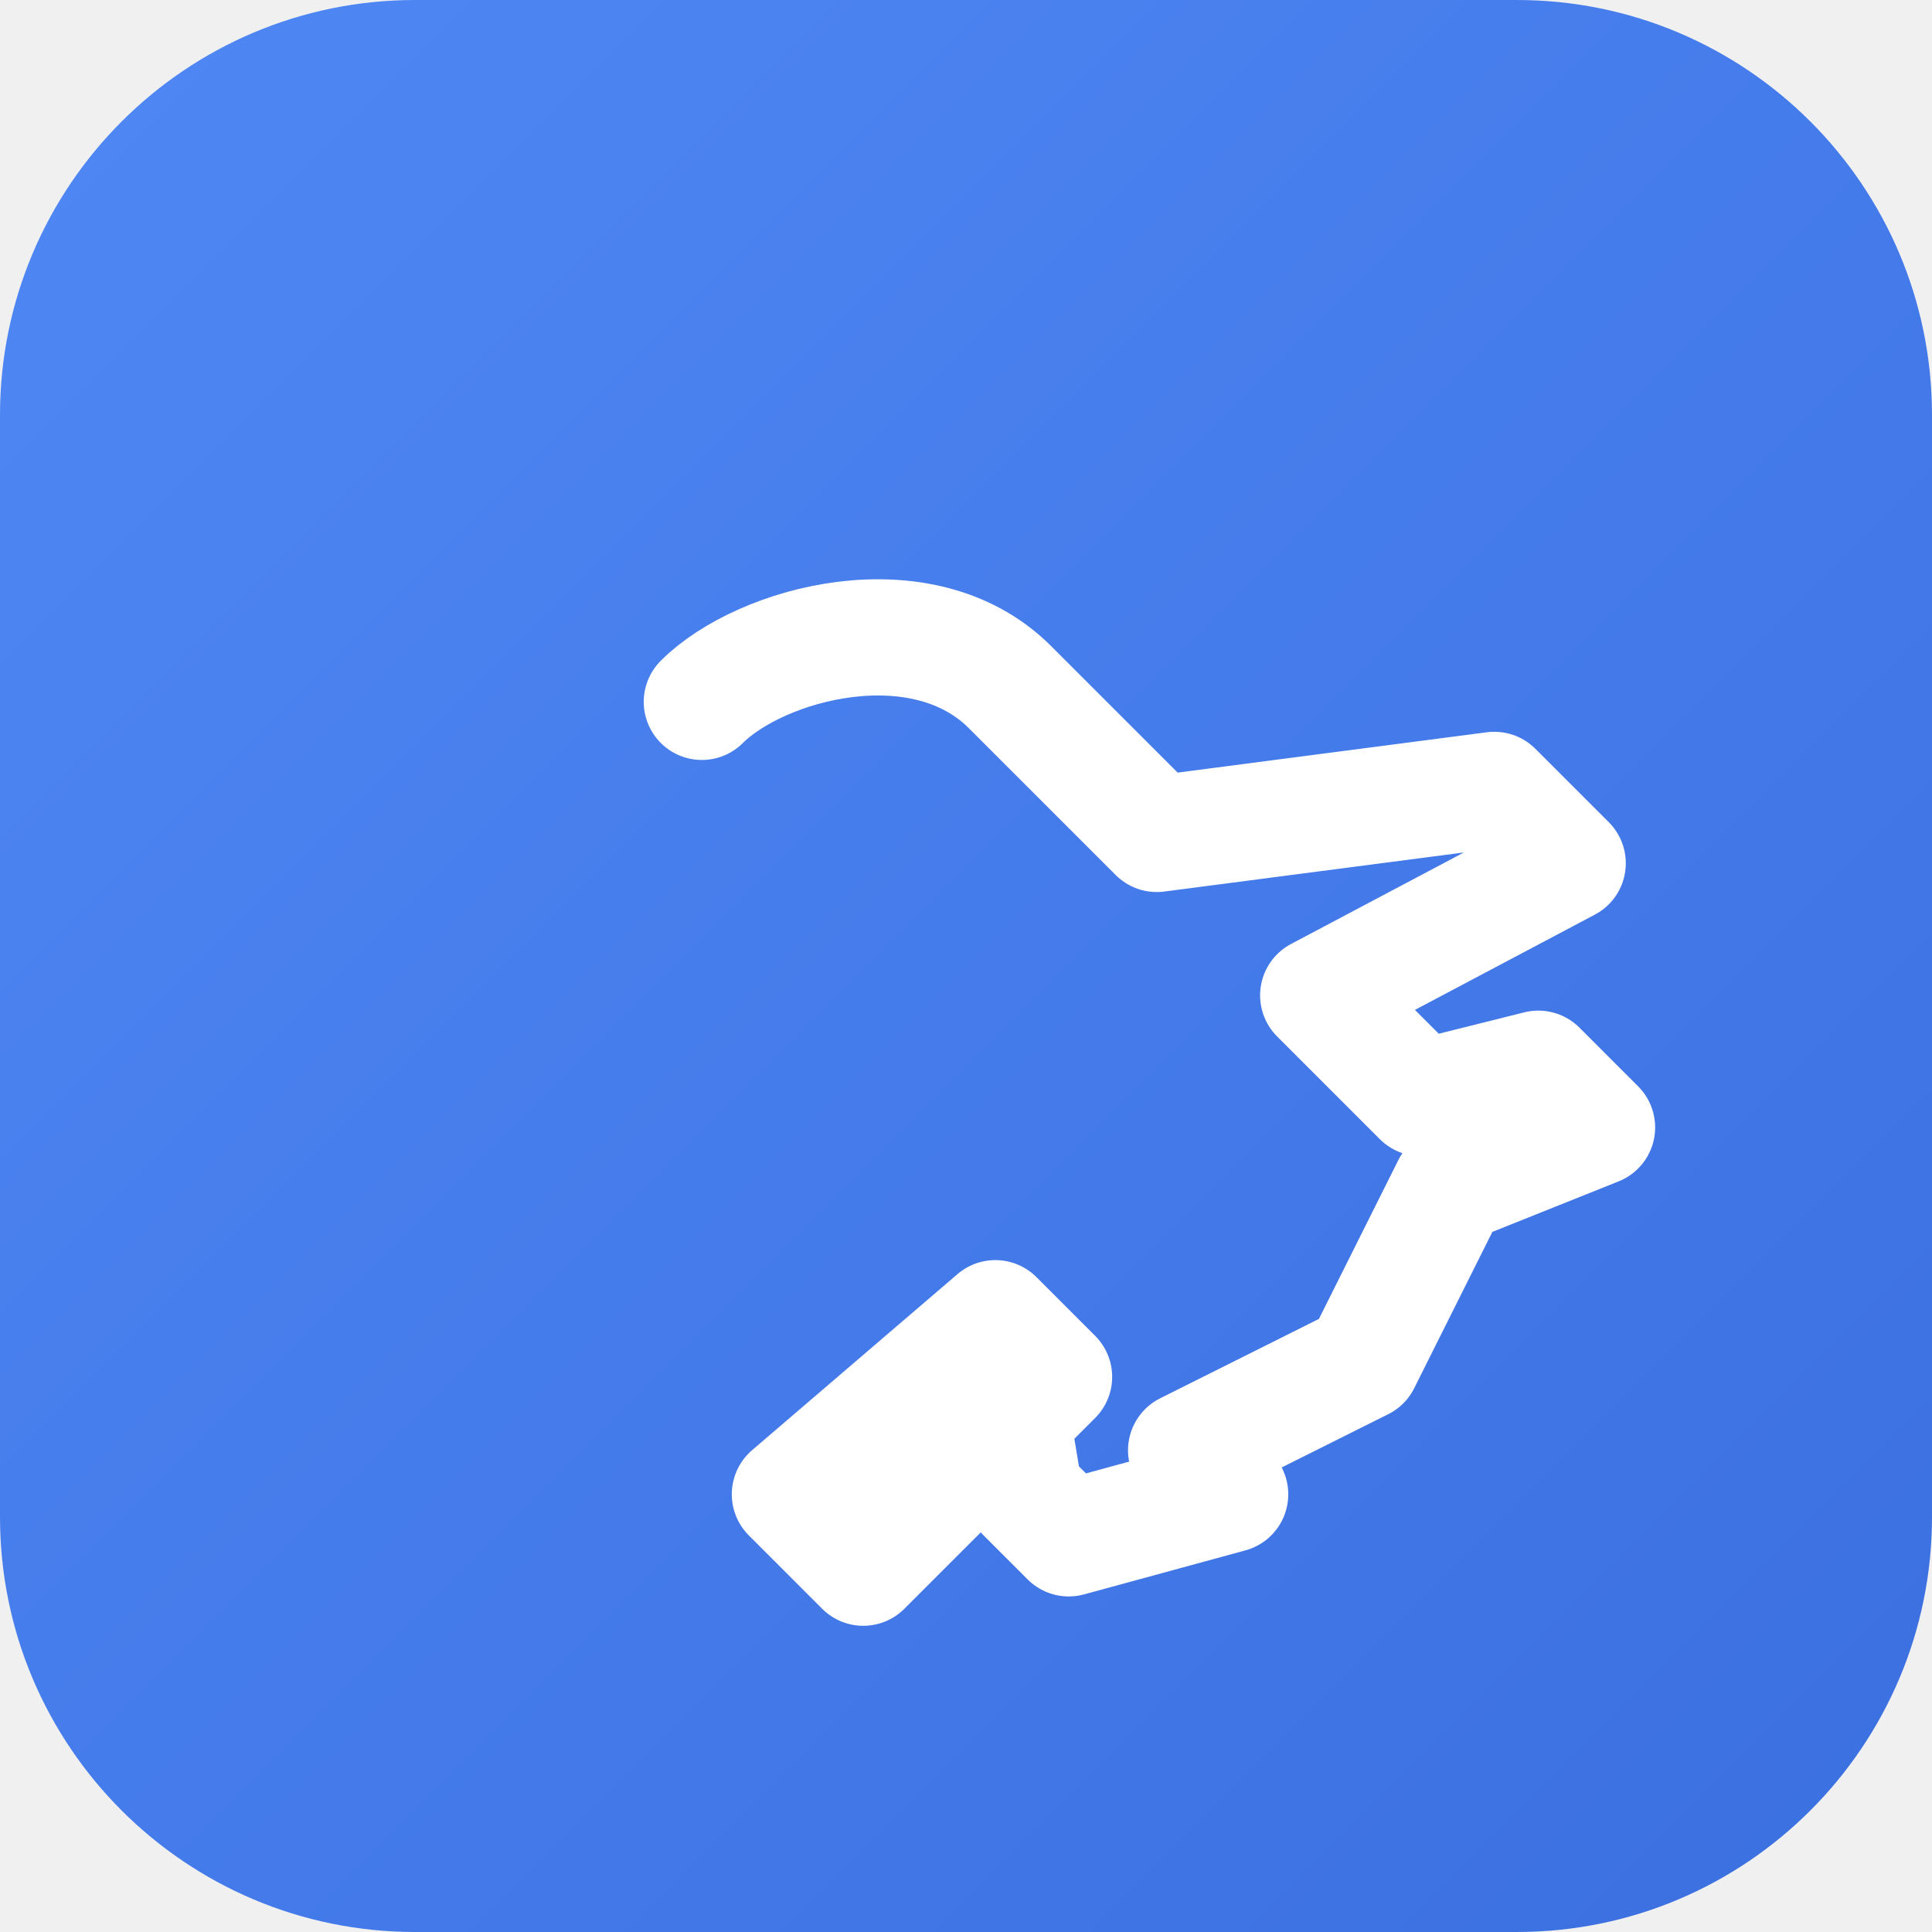
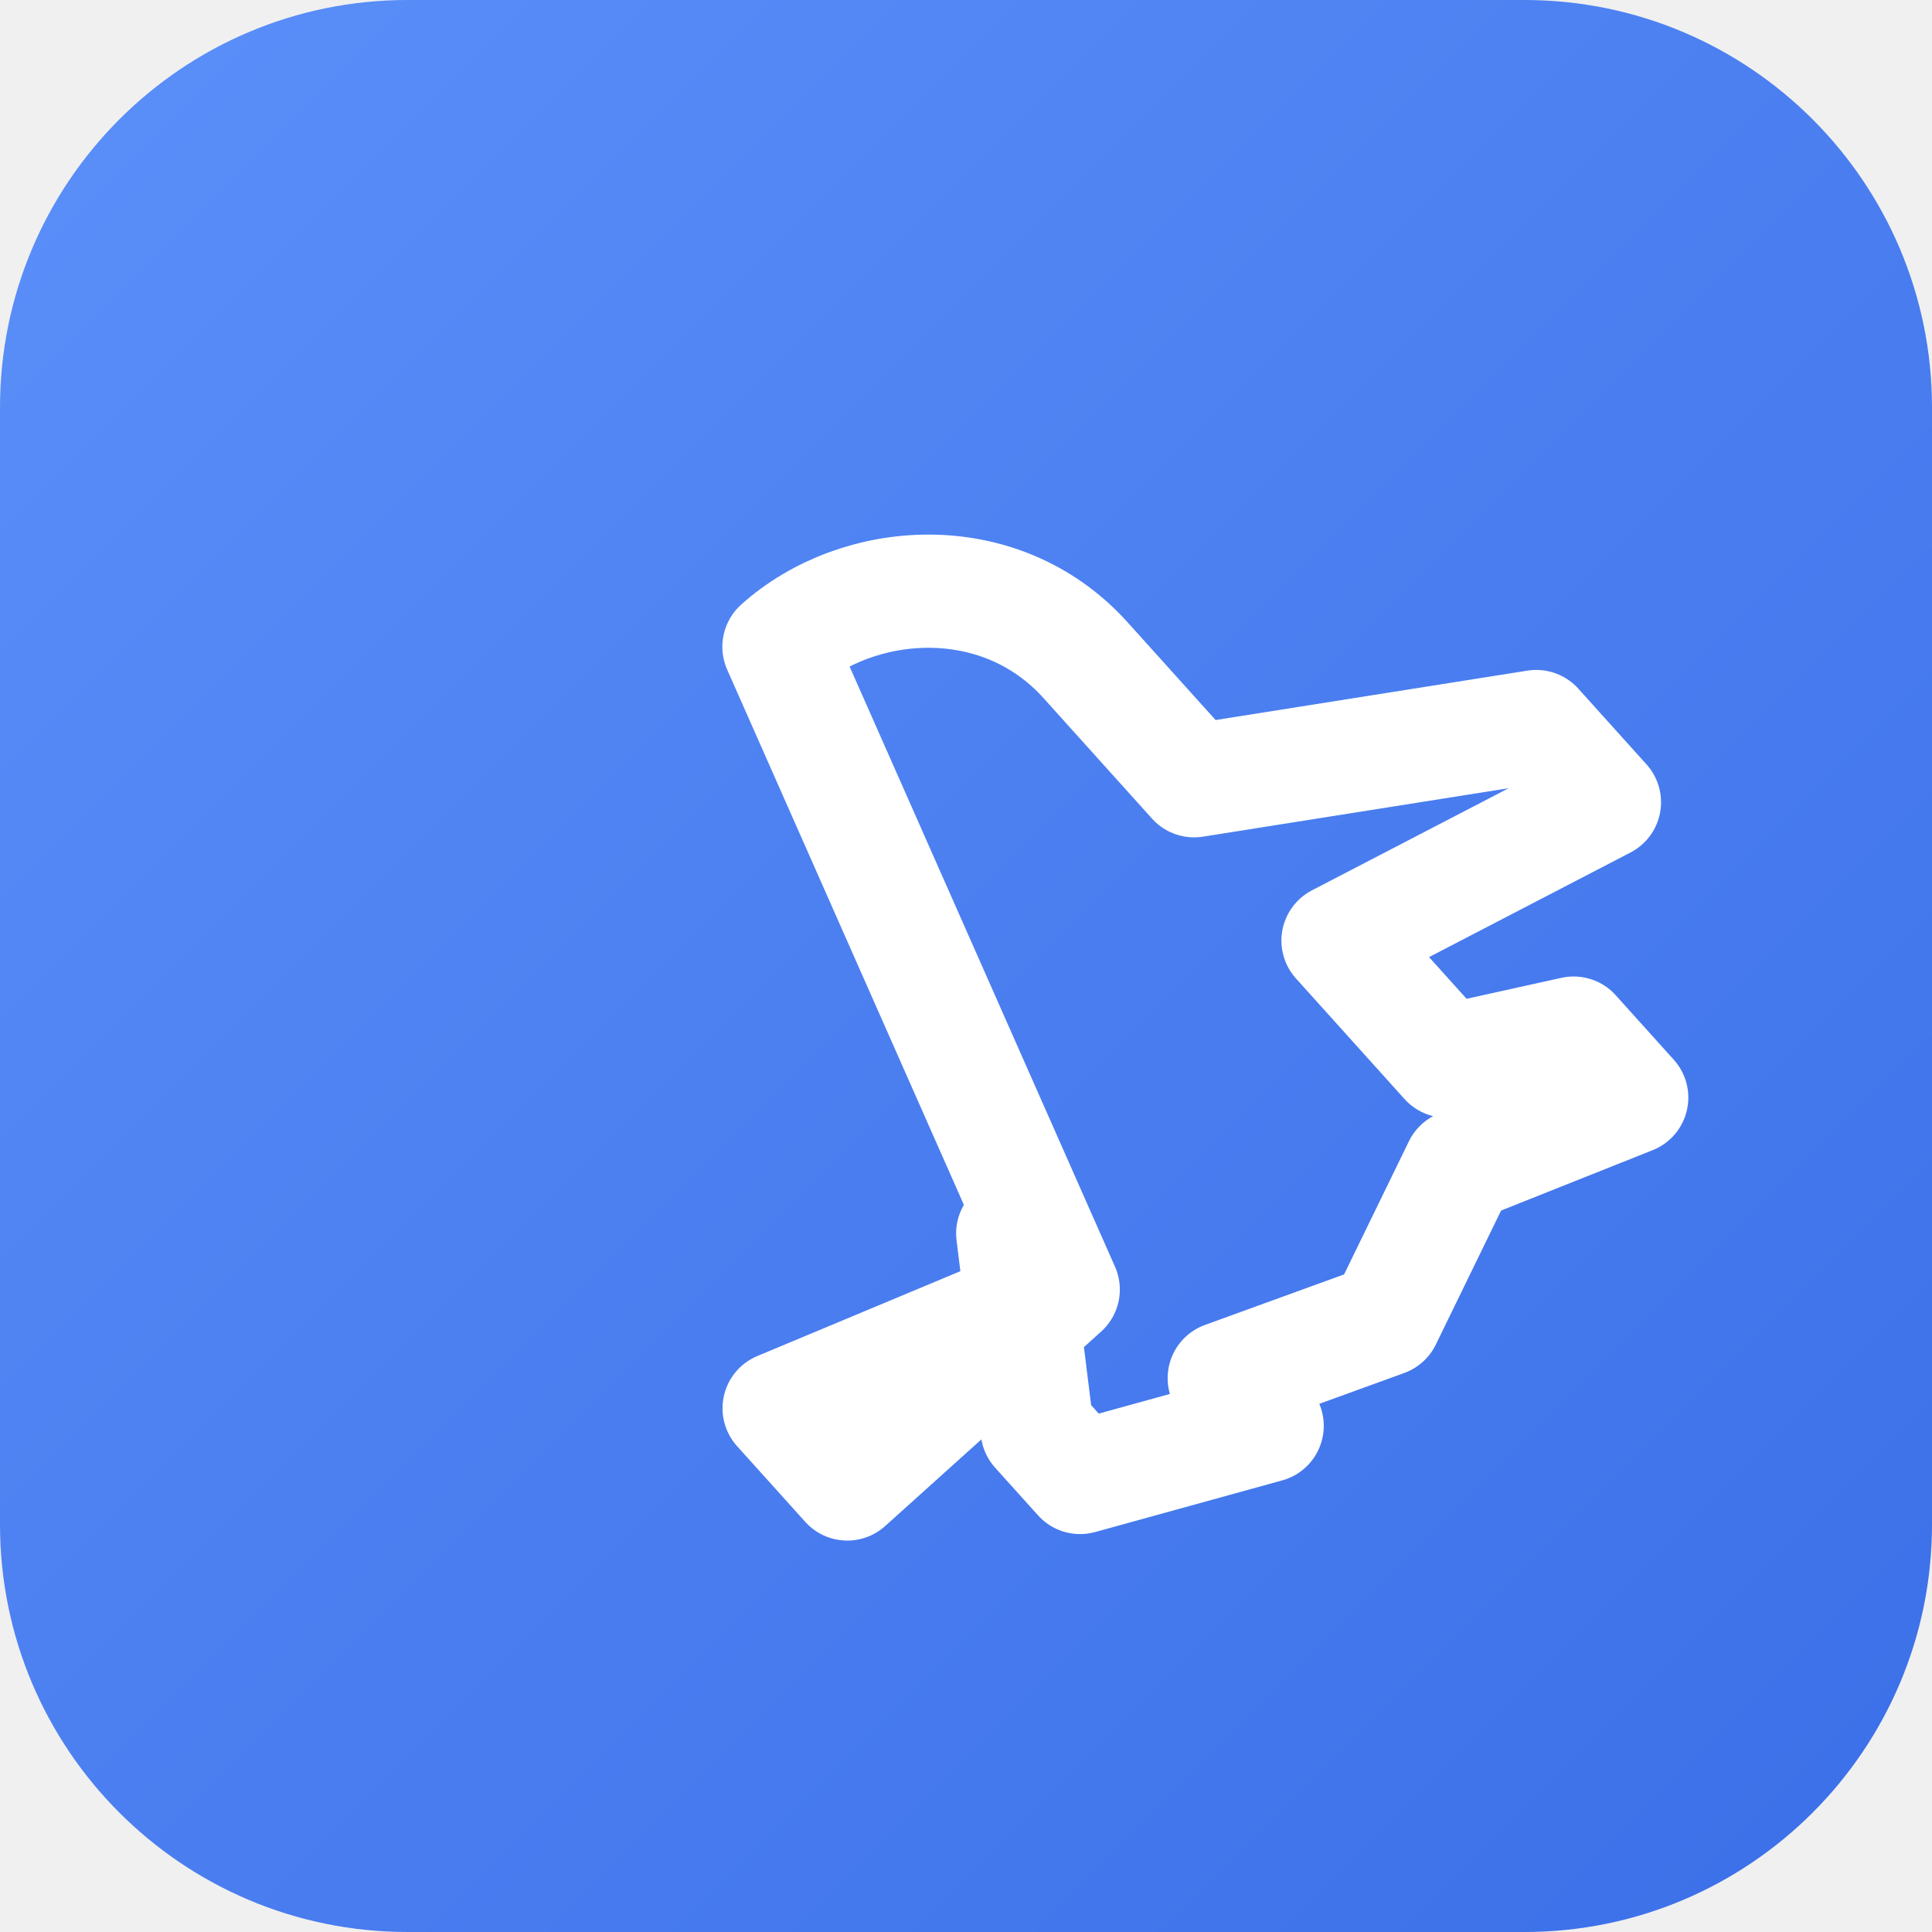
<svg xmlns="http://www.w3.org/2000/svg" viewBox="0 0 512 512" width="512" height="512">
  <defs>
    <linearGradient id="bg" x1="0%" y1="0%" x2="100%" y2="100%">
-       <stop offset="0%" style="stop-color:#4F88F5" />
-       <stop offset="100%" style="stop-color:#3B6FE0" />
+       <stop offset="0%" style="stop-color:#5B8FF9" />
+       <stop offset="100%" style="stop-color:#3B6FE8" />
    </linearGradient>
  </defs>
-   <rect width="512" height="512" rx="110" ry="110" fill="url(#bg)" />
-   <g transform="translate(256,256) rotate(-45) scale(1.1)">
-     <path d="       M 0,-90       C 20,-90 55,-70 55,-40       L 55,10       L 120,60       L 120,85       L 55,65       L 55,100       L 80,115       L 80,135       L 45,120       L 0,135       L -45,120       L -45,135       L -80,115       L -80,100       L -55,65       L -55,85       L -120,60       L -120,85       L -55,85       M -55,65       L -120,60       L -120,85       L -55,85       L -55,65       Z     " fill="none" stroke="white" stroke-width="28" stroke-linecap="round" stroke-linejoin="round" />
+   <rect width="512" height="512" rx="108" ry="108" fill="url(#bg)" />
+   <g transform="translate(270,242) rotate(-42)">
+     <path d="M 0,-95          C 28,-95 58,-72 58,-38          L 58,5          L 135,55          L 135,82          L 58,62          L 58,105          L 88,122          L 88,145          L 42,128          L 0,145          L -42,128          L -42,145          L -88,122          L -88,105          L -58,62          L -58,82          L -135,55          L -135,82          L -58,82          Z" fill="none" stroke="white" stroke-width="30" stroke-linecap="round" stroke-linejoin="round" />
  </g>
</svg>
